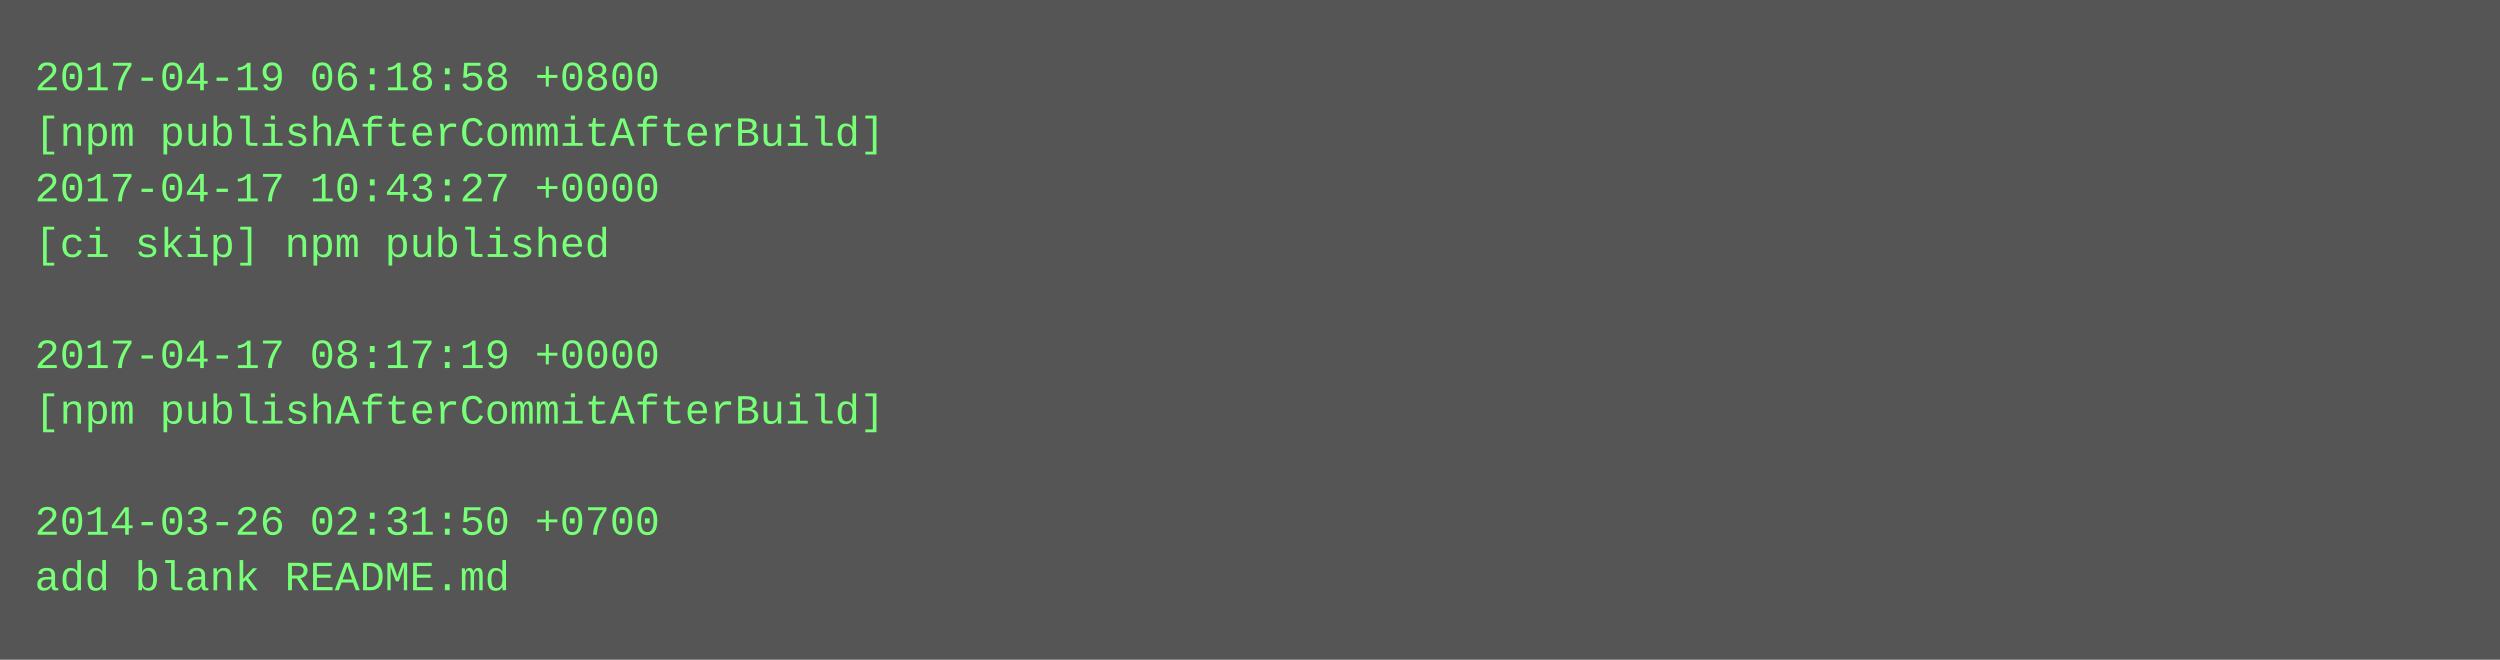
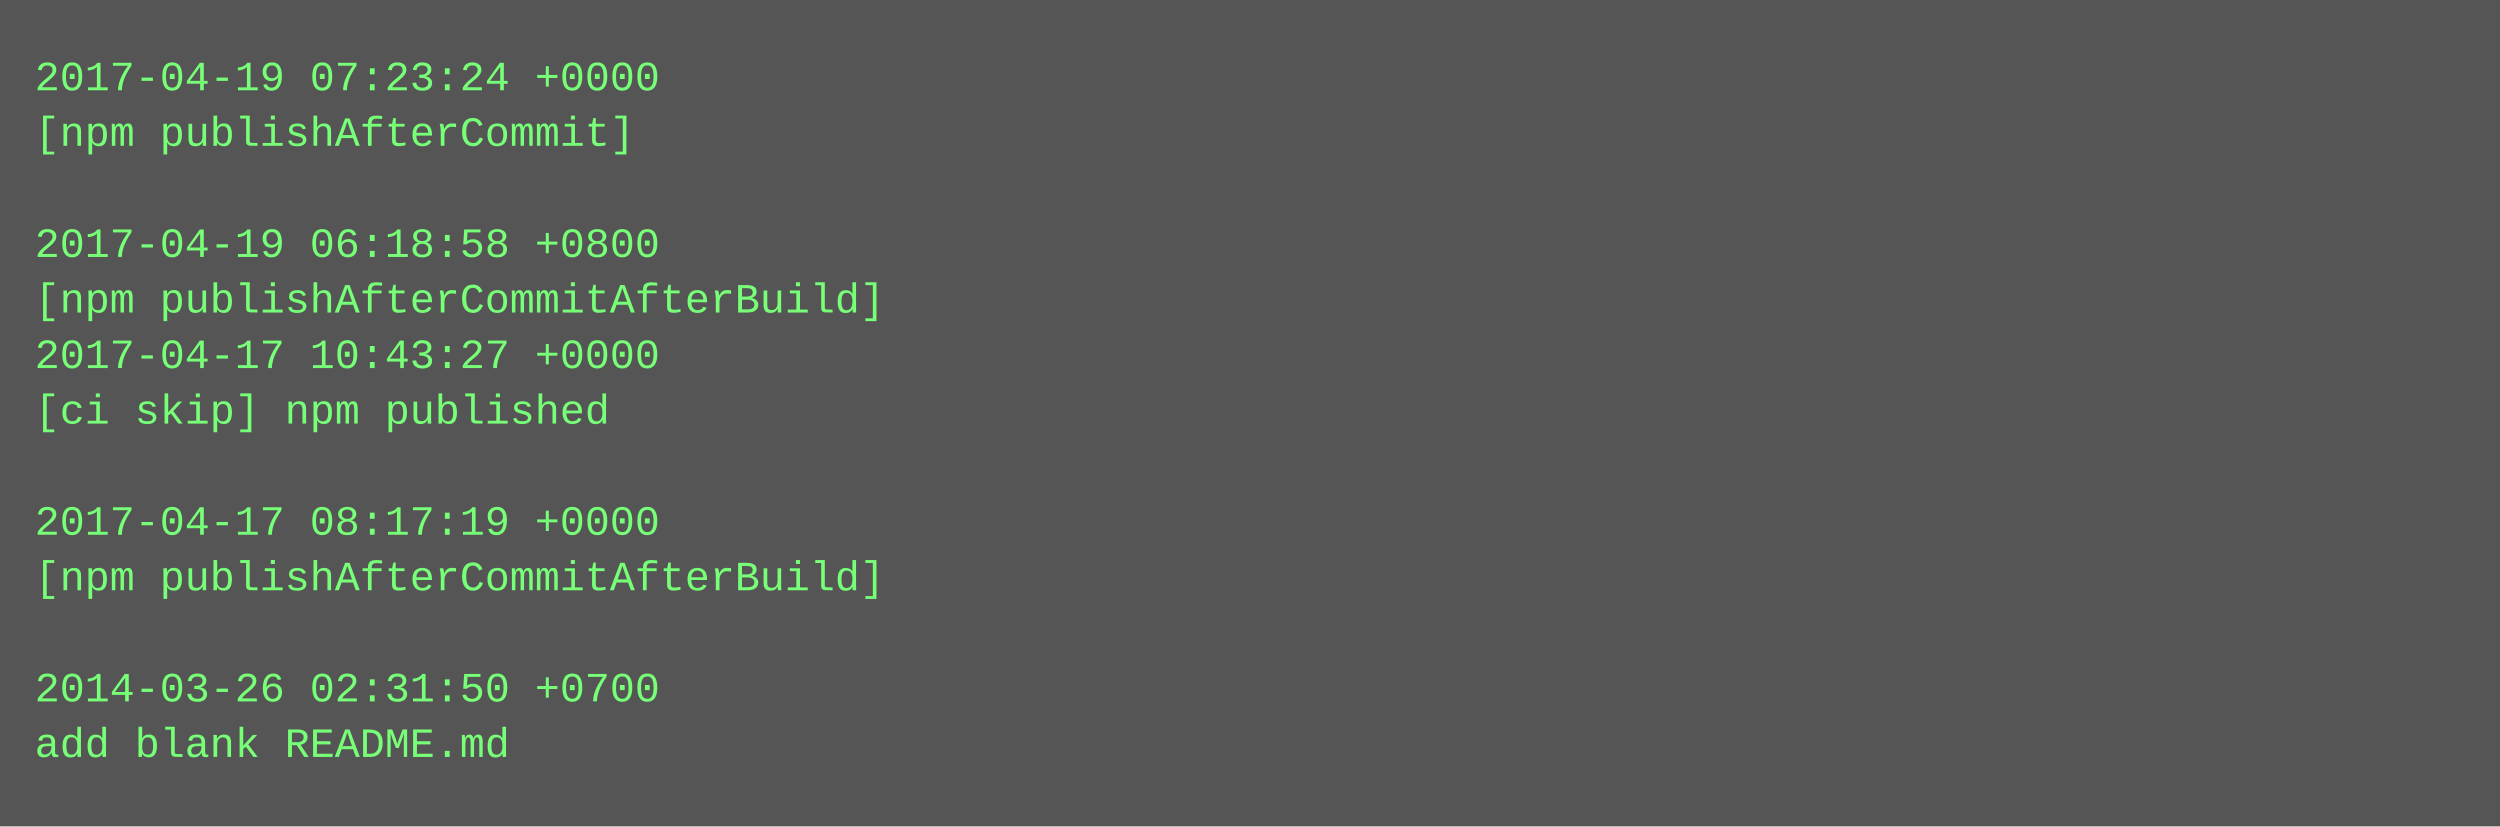
- <svg xmlns="http://www.w3.org/2000/svg" height="190" width="720">
-   <rect height="190" fill="#555" width="720" />
+ <svg xmlns="http://www.w3.org/2000/svg" height="238" width="720">
+   <rect height="238" fill="#555" width="720" />
  <text fill="#7f7" font-family="Courier New" font-size="12" xml:space="preserve">
-     <tspan x="10" y="26">2017-04-19 06:18:58 +0800</tspan>
-     <tspan x="10" y="42">[npm publishAfterCommitAfterBuild]</tspan>
-     <tspan x="10" y="58">2017-04-17 10:43:27 +0000</tspan>
-     <tspan x="10" y="74">[ci skip] npm published</tspan>
-     <tspan x="10" y="90" />
-     <tspan x="10" y="106">2017-04-17 08:17:19 +0000</tspan>
-     <tspan x="10" y="122">[npm publishAfterCommitAfterBuild]</tspan>
+     <tspan x="10" y="26">2017-04-19 07:23:24 +0000</tspan>
+     <tspan x="10" y="42">[npm publishAfterCommit]</tspan>
+     <tspan x="10" y="58" />
+     <tspan x="10" y="74">2017-04-19 06:18:58 +0800</tspan>
+     <tspan x="10" y="90">[npm publishAfterCommitAfterBuild]</tspan>
+     <tspan x="10" y="106">2017-04-17 10:43:27 +0000</tspan>
+     <tspan x="10" y="122">[ci skip] npm published</tspan>
    <tspan x="10" y="138" />
-     <tspan x="10" y="154">2014-03-26 02:31:50 +0700</tspan>
-     <tspan x="10" y="170">add blank README.md</tspan>
+     <tspan x="10" y="154">2017-04-17 08:17:19 +0000</tspan>
+     <tspan x="10" y="170">[npm publishAfterCommitAfterBuild]</tspan>
+     <tspan x="10" y="186" />
+     <tspan x="10" y="202">2014-03-26 02:31:50 +0700</tspan>
+     <tspan x="10" y="218">add blank README.md</tspan>
  </text>
</svg>
